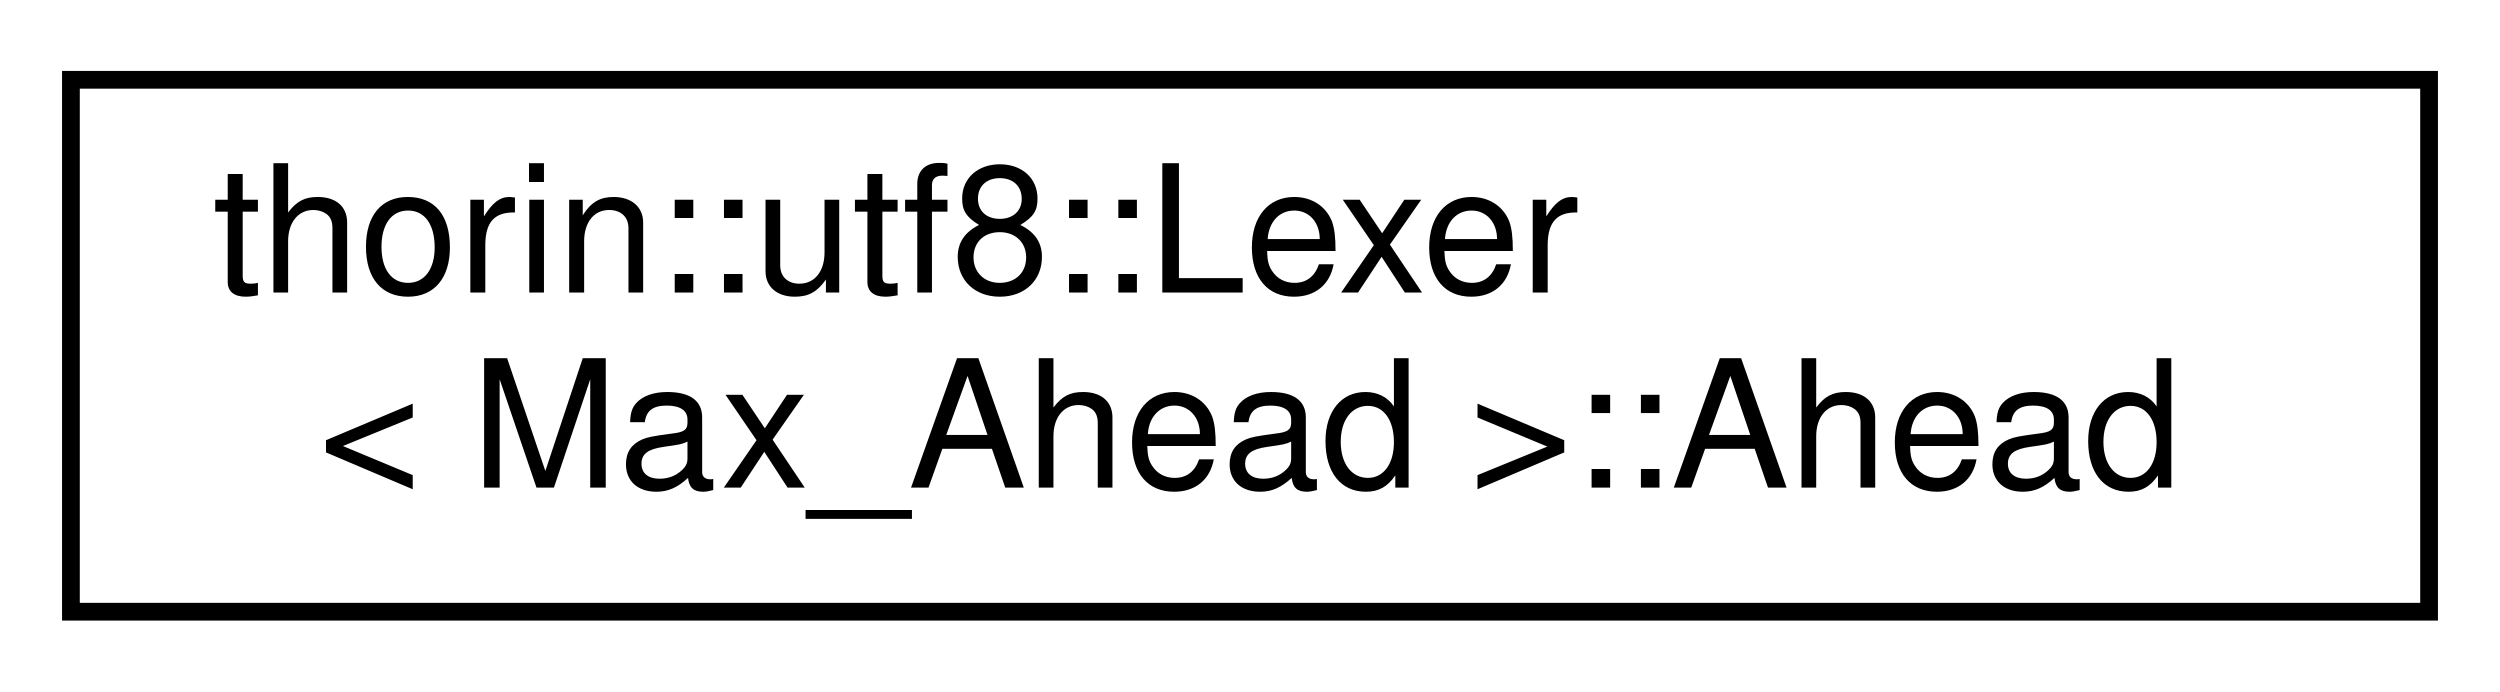
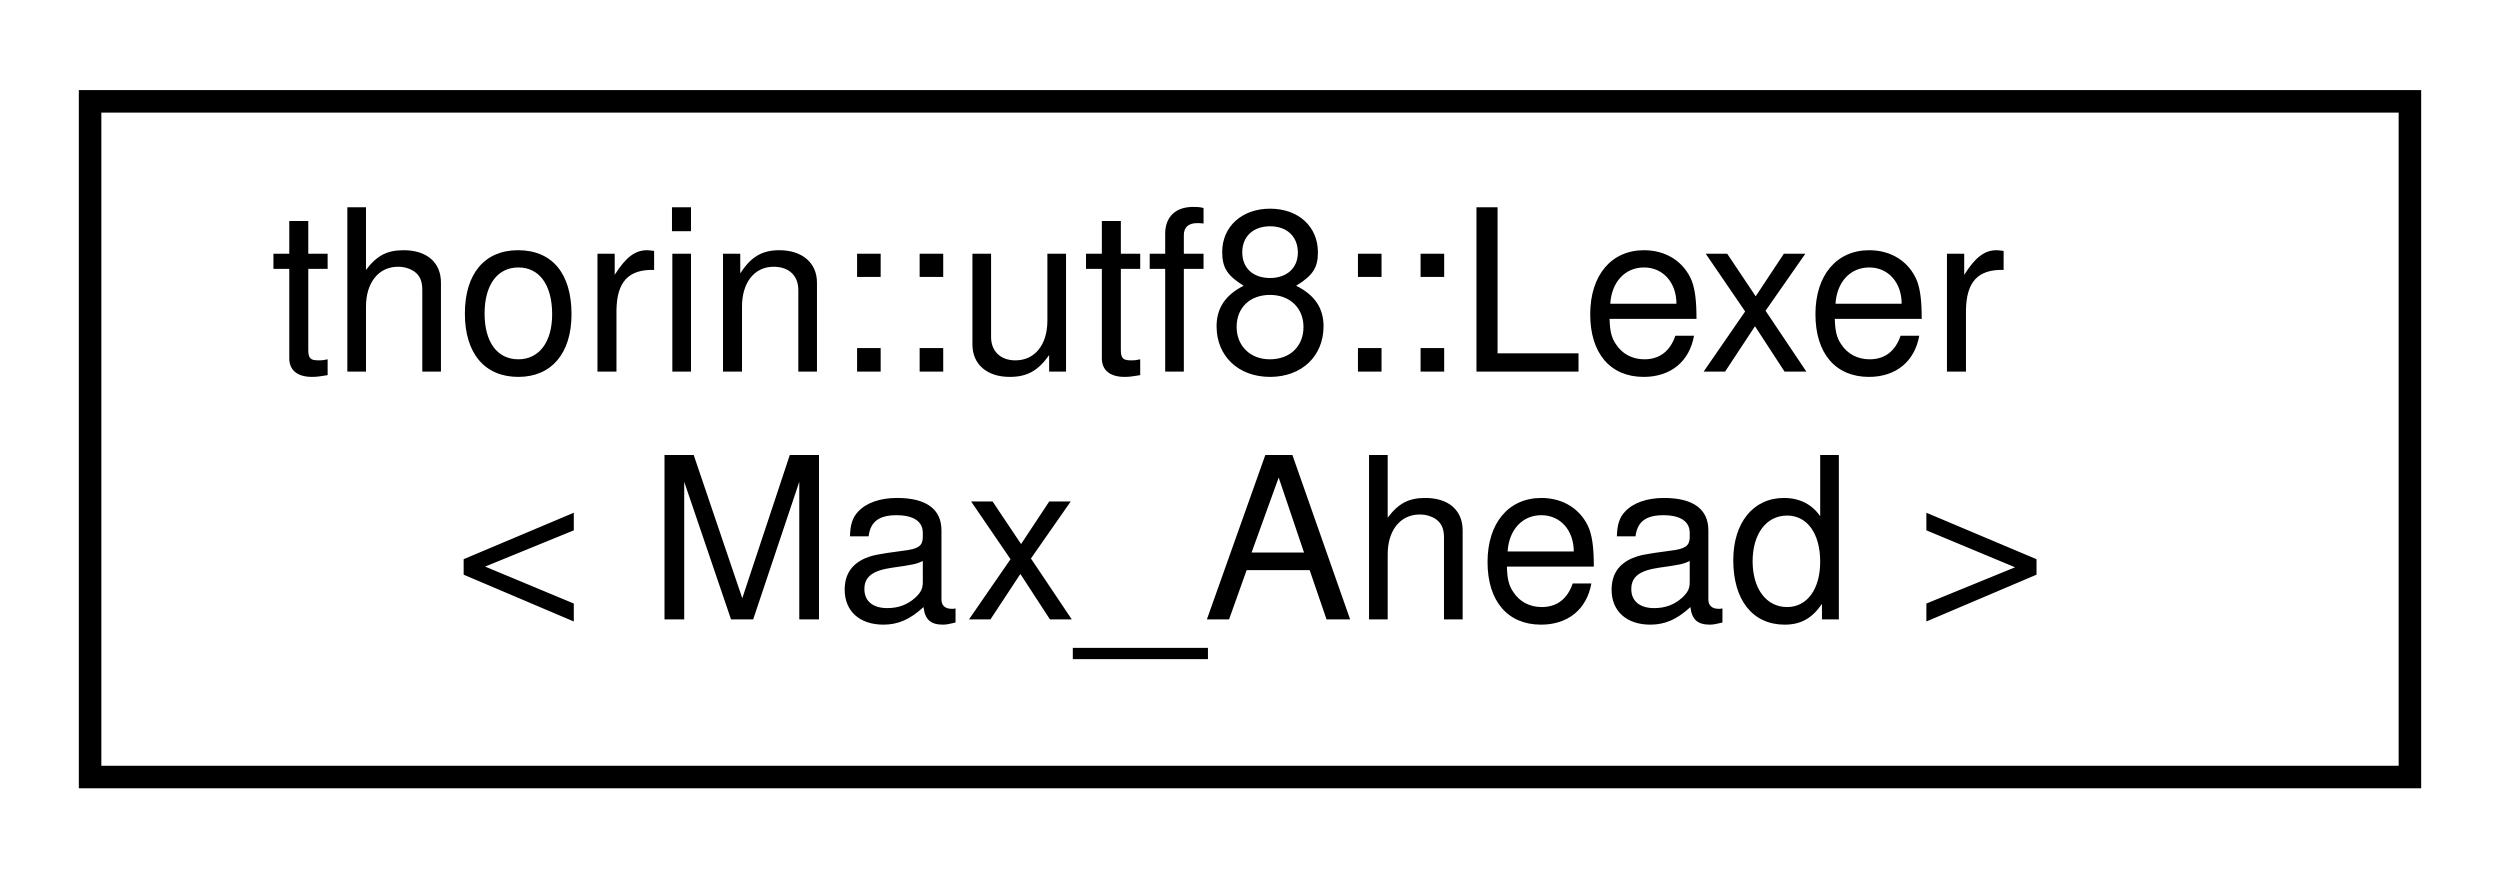
- <svg xmlns="http://www.w3.org/2000/svg" xmlns:xlink="http://www.w3.org/1999/xlink" width="141pt" height="39pt" viewBox="0.00 0.00 141.00 39.00">
+ <svg xmlns="http://www.w3.org/2000/svg" xmlns:xlink="http://www.w3.org/1999/xlink" width="111pt" height="39pt" viewBox="0.00 0.00 111.00 39.00">
  <g id="graph0" class="graph" transform="scale(1 1) rotate(0) translate(4 35)">
    <g id="node1" class="node">
      <g id="a_node1">
-         <a xlink:href="structthorin_1_1utf8_1_1Lexer_1_1Ahead.html" target="_top" xlink:title=" ">
-           <polygon fill="none" stroke="black" points="0,-0.5 0,-30.5 133,-30.5 133,-0.5 0,-0.5" />
+         <a xlink:href="classthorin_1_1utf8_1_1Lexer.html" target="_top" xlink:title=" ">
+           <polygon fill="none" stroke="black" points="0,-0.5 0,-30.5 103,-30.5 103,-0.5 0,-0.5" />
          <text text-anchor="start" x="8" y="-18.5" font-family="Helvetica,sans-Serif" font-size="10.00">thorin::utf8::Lexer</text>
-           <text text-anchor="middle" x="66.5" y="-7.5" font-family="Helvetica,sans-Serif" font-size="10.00">&lt; Max_Ahead &gt;::Ahead</text>
+           <text text-anchor="middle" x="51.5" y="-7.5" font-family="Helvetica,sans-Serif" font-size="10.00">&lt; Max_Ahead &gt;</text>
        </a>
      </g>
    </g>
  </g>
</svg>
